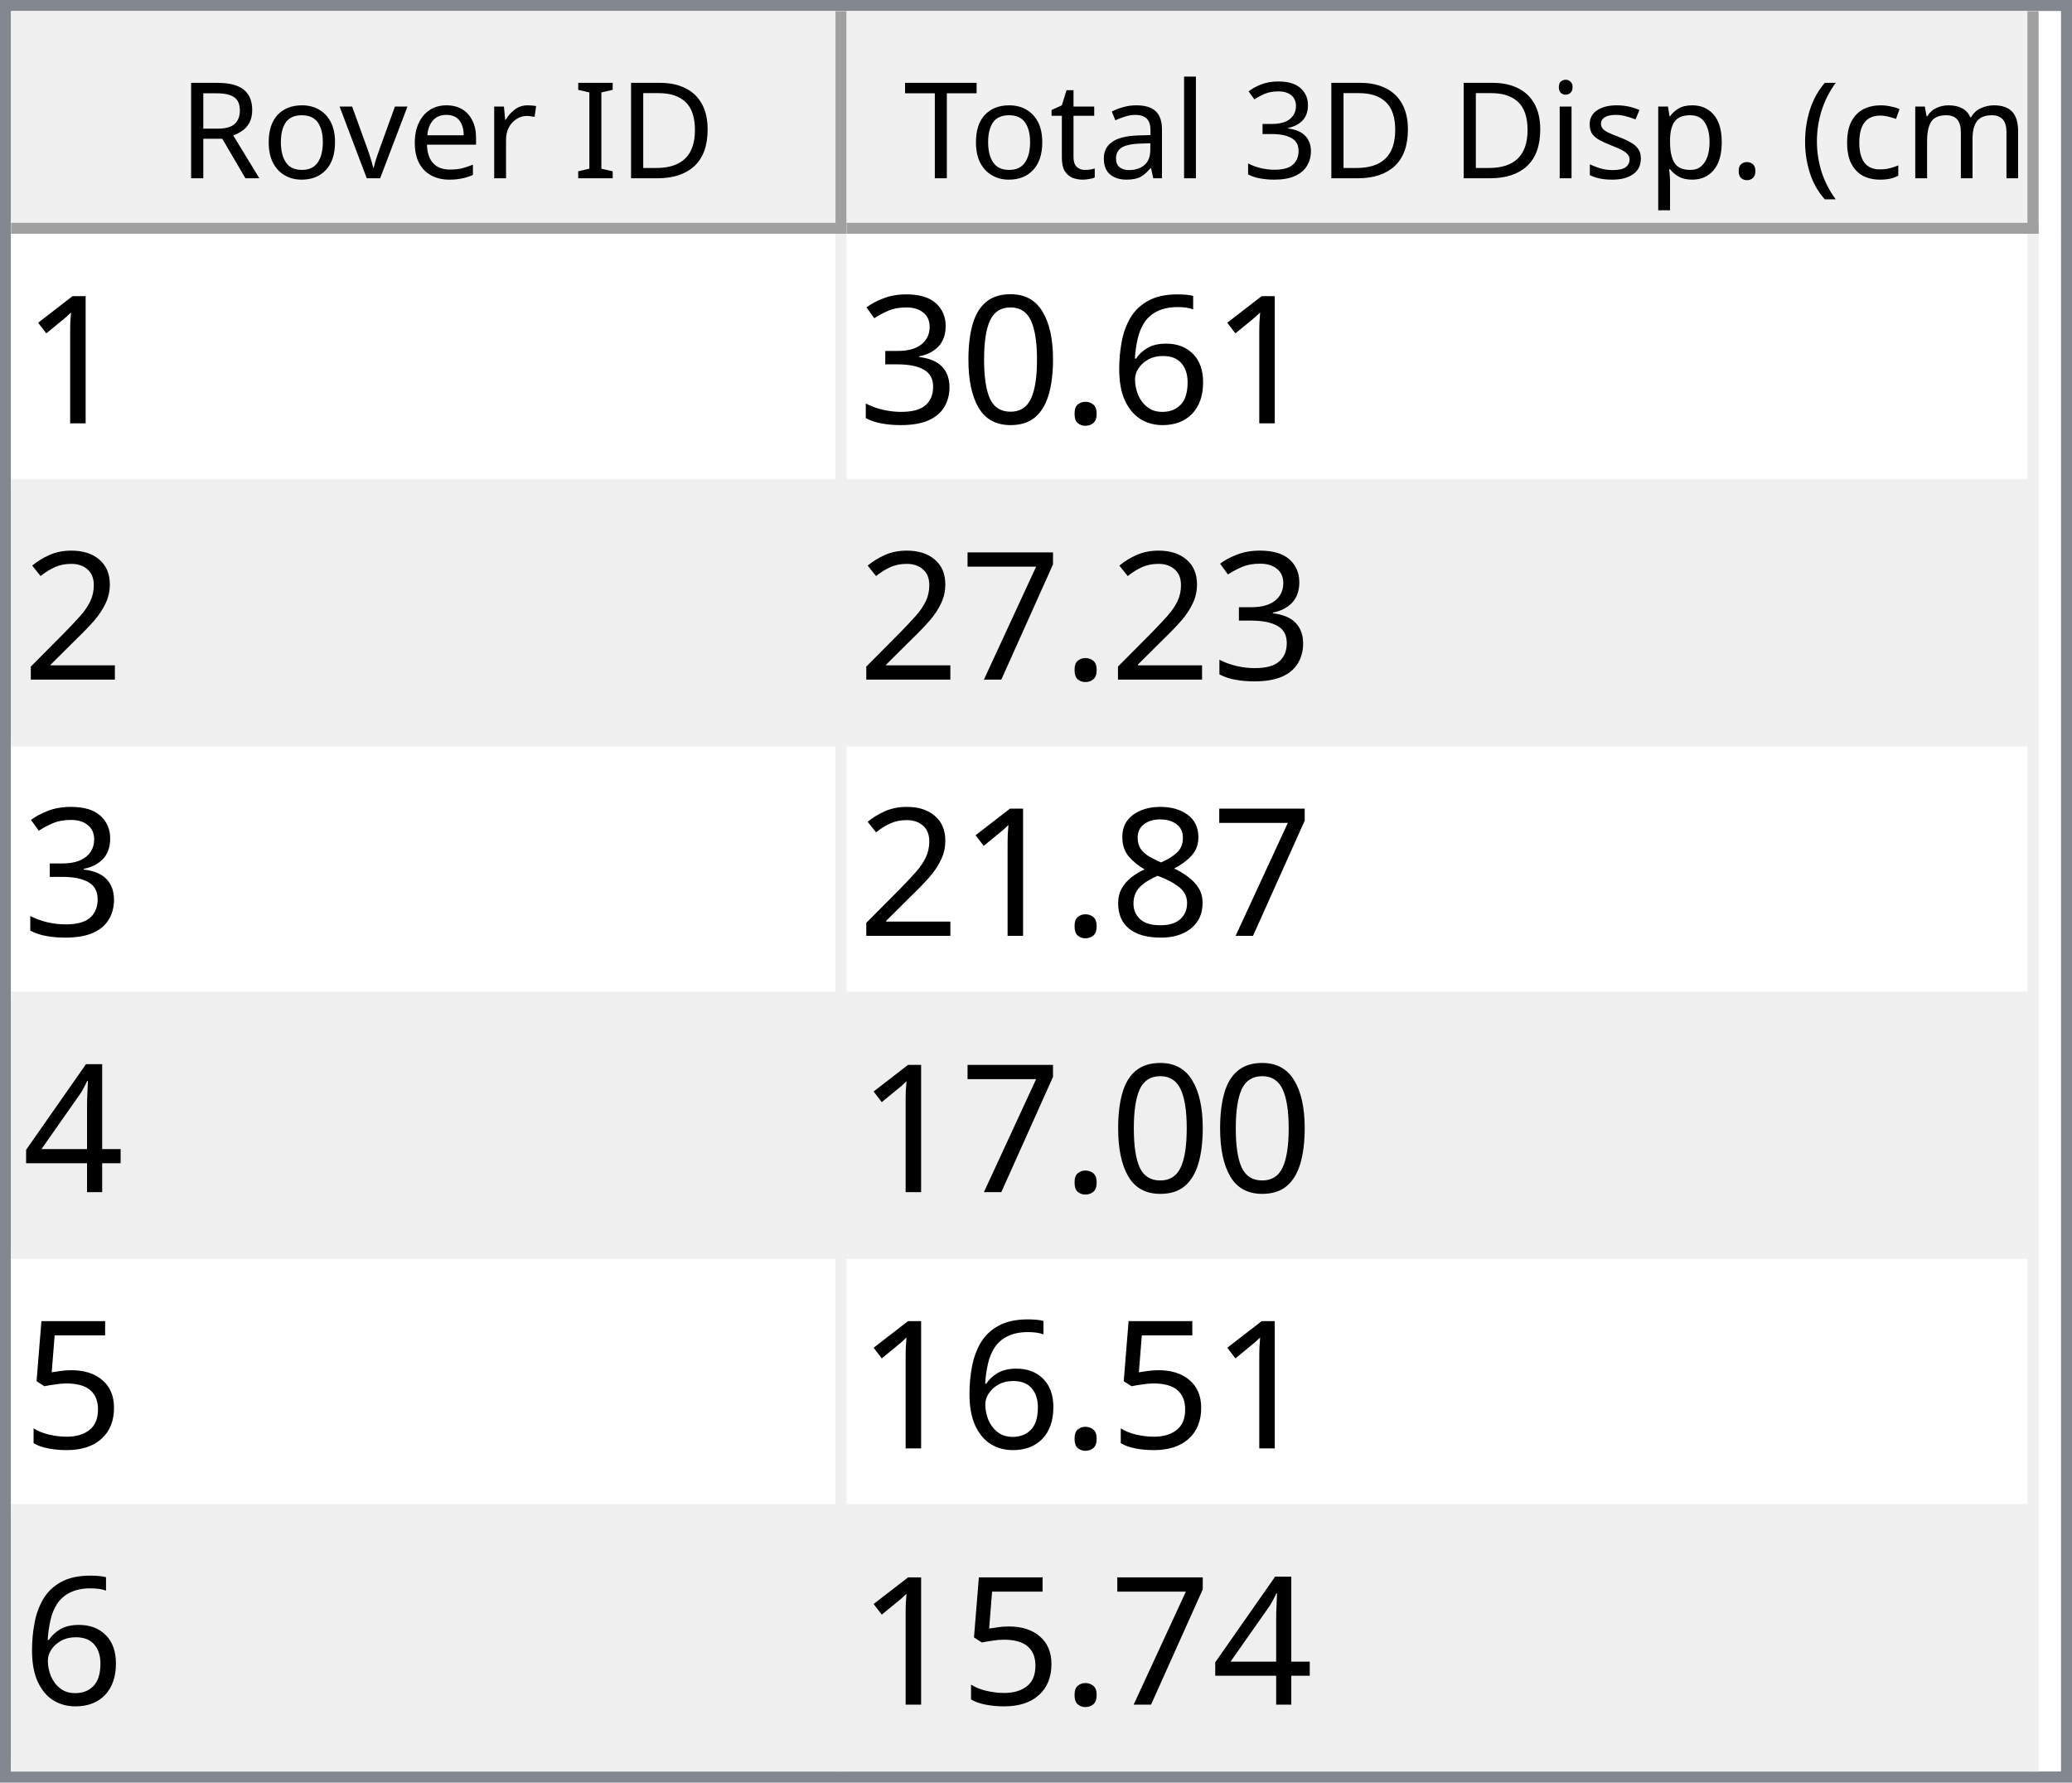
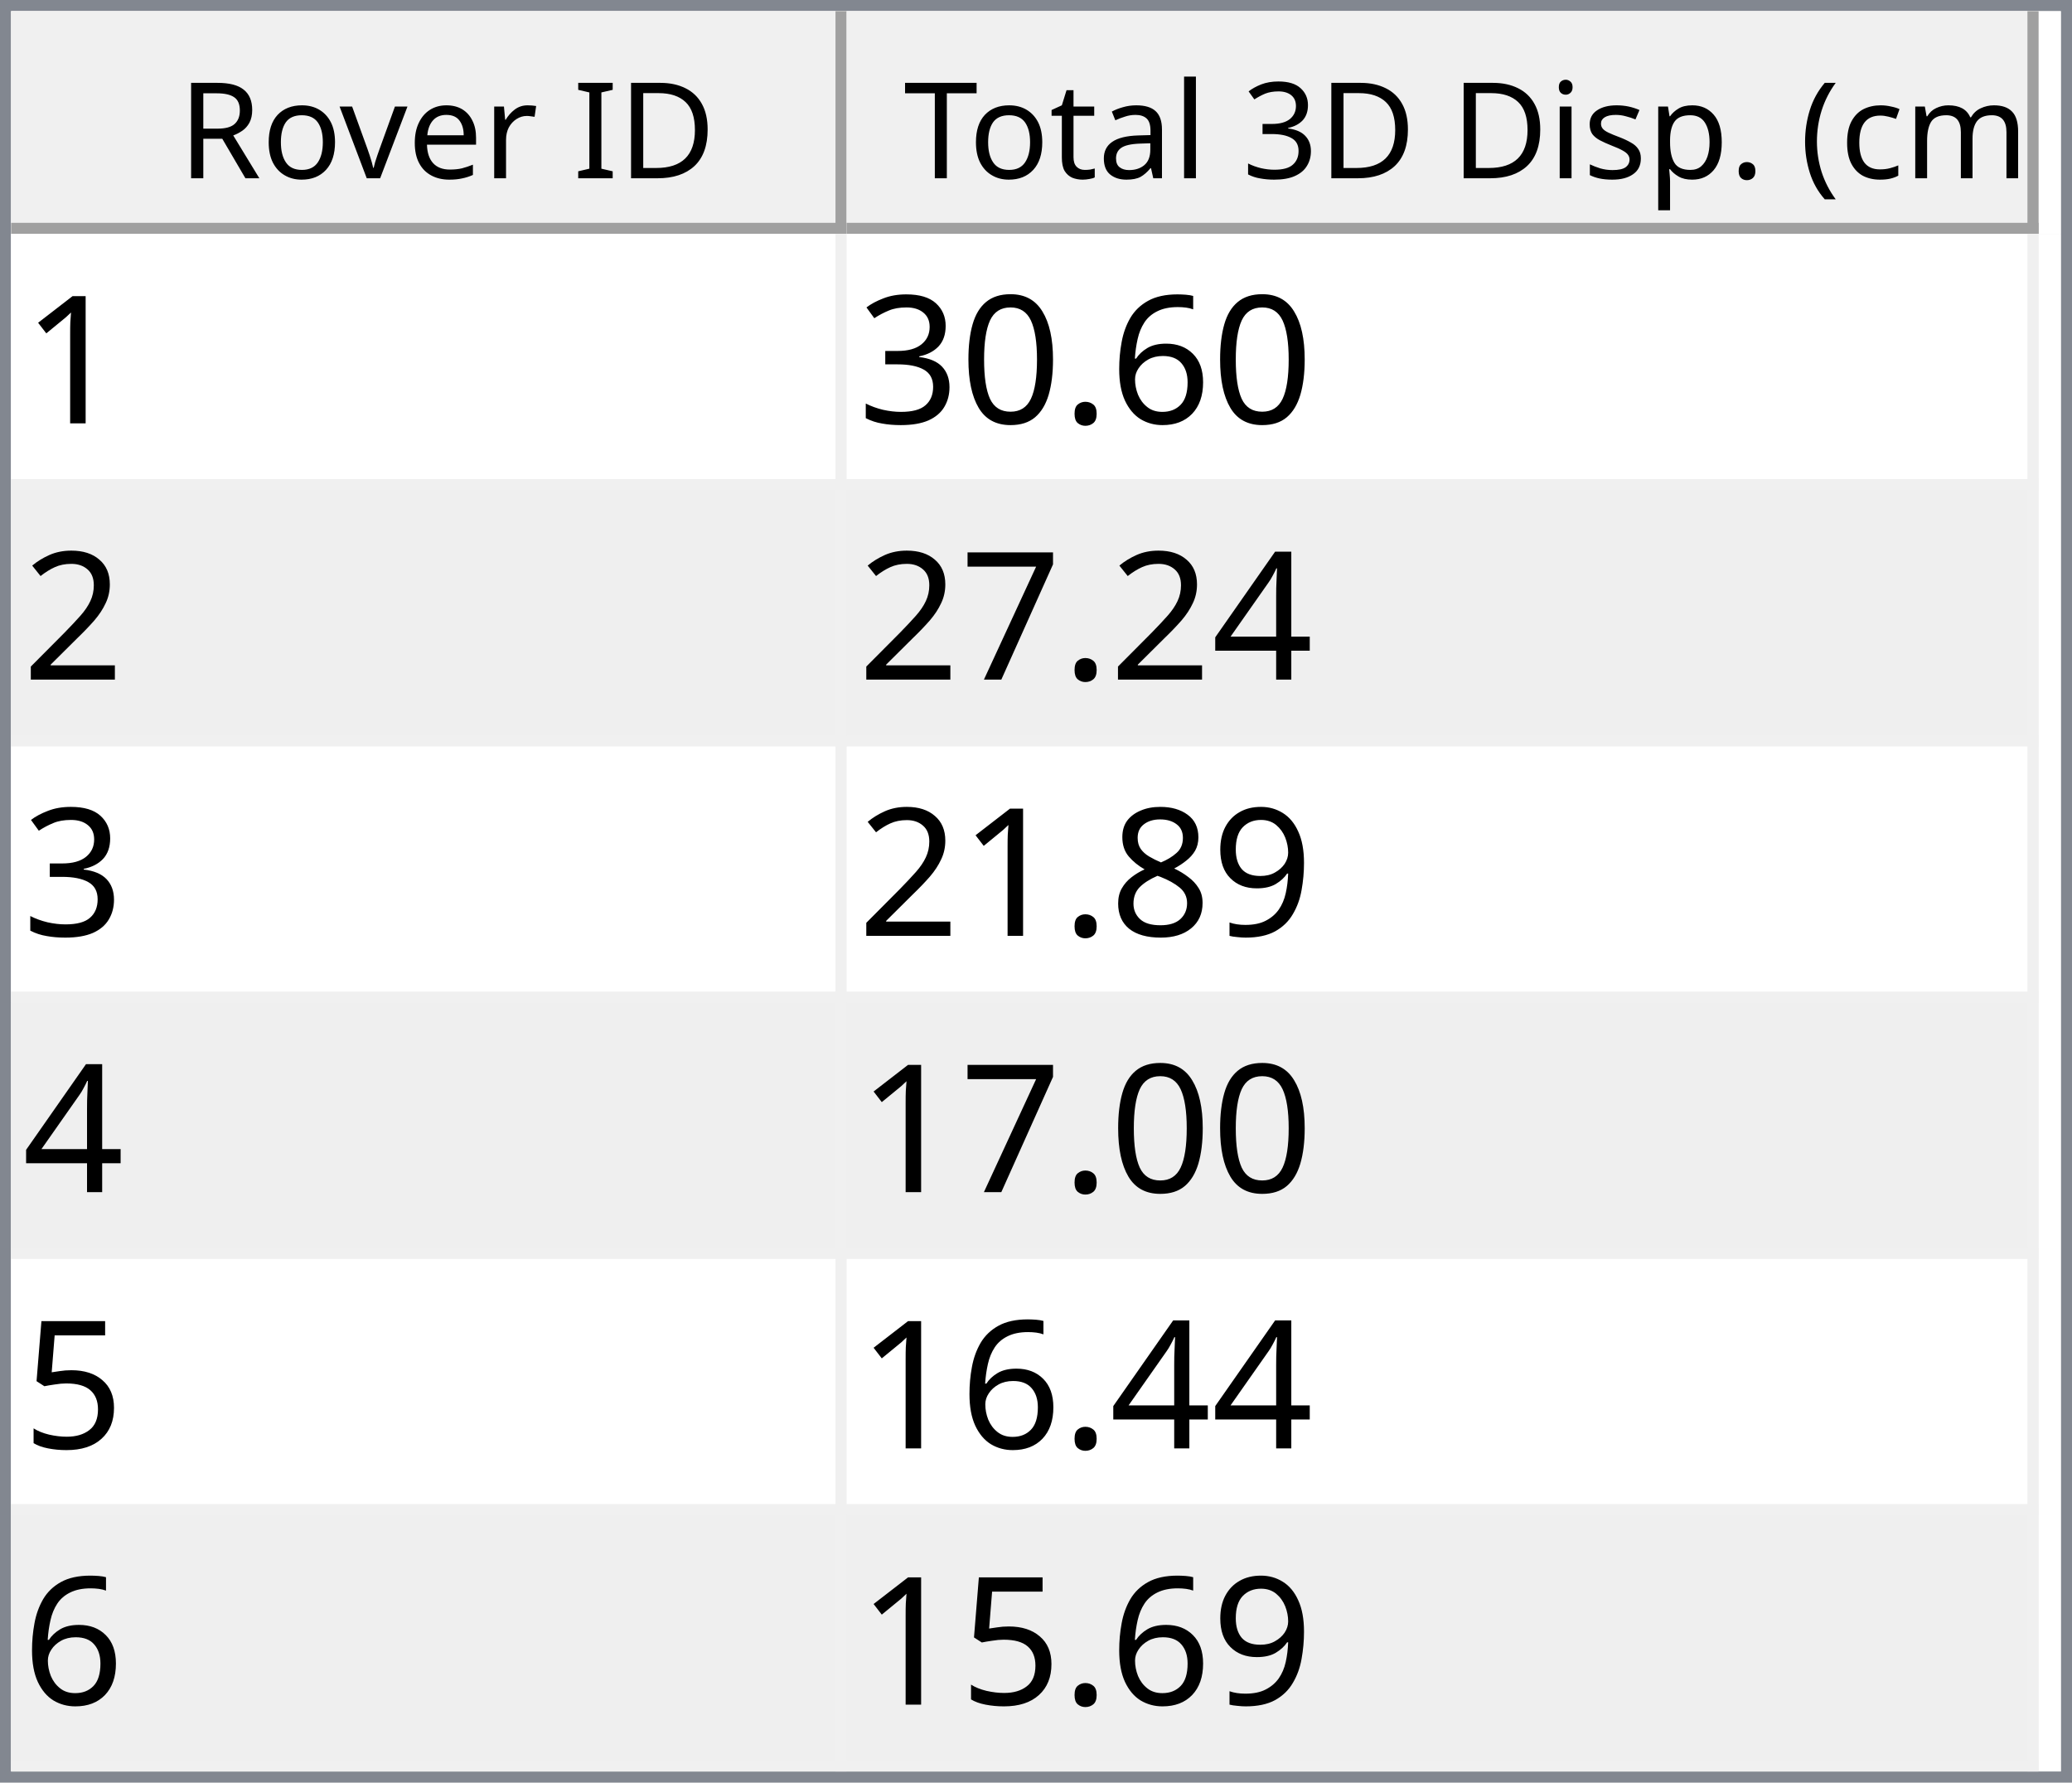
<svg xmlns="http://www.w3.org/2000/svg" style="fill-opacity:1; color-rendering:auto; color-interpolation:auto; text-rendering:auto; stroke:black; stroke-linecap:square; stroke-miterlimit:10; shape-rendering:auto; stroke-opacity:1; fill:black; stroke-dasharray:none; font-weight:normal; stroke-width:1; font-family:'Dialog'; font-style:normal; stroke-linejoin:miter; font-size:12px; stroke-dashoffset:0; image-rendering:auto;" width="186" height="160">
  <defs id="genericDefs" />
  <g>
    <defs id="defs1">
      <clipPath clipPathUnits="userSpaceOnUse" id="clipPath1">
        <path d="M0 0 L186 0 L186 160 L0 160 L0 0 Z" />
      </clipPath>
      <clipPath clipPathUnits="userSpaceOnUse" id="clipPath2">
        <path d="M0 0 L0 160 L186 160 L186 0 Z" />
      </clipPath>
      <clipPath clipPathUnits="userSpaceOnUse" id="clipPath3">
        <path d="M0 0 L0 20 L184 20 L184 0 Z" />
      </clipPath>
      <clipPath clipPathUnits="userSpaceOnUse" id="clipPath4">
        <path d="M0 0 L0 20 L75 20 L75 0 Z" />
      </clipPath>
      <clipPath clipPathUnits="userSpaceOnUse" id="clipPath5">
        <path d="M1 1 L1 19 L74 19 L74 1 Z" />
      </clipPath>
      <clipPath clipPathUnits="userSpaceOnUse" id="clipPath6">
        <path d="M0 0 L0 18 L73 18 L73 0 Z" />
      </clipPath>
      <clipPath clipPathUnits="userSpaceOnUse" id="clipPath7">
        <path d="M-0.5 -0.5 L-0.5 19.5 L74.5 19.5 L74.5 -0.5 Z" />
      </clipPath>
      <clipPath clipPathUnits="userSpaceOnUse" id="clipPath8">
        <path d="M0 0 L0 20 L107 20 L107 0 Z" />
      </clipPath>
      <clipPath clipPathUnits="userSpaceOnUse" id="clipPath9">
        <path d="M1 1 L1 19 L106 19 L106 1 Z" />
      </clipPath>
      <clipPath clipPathUnits="userSpaceOnUse" id="clipPath10">
        <path d="M0 0 L0 18 L105 18 L105 0 Z" />
      </clipPath>
      <clipPath clipPathUnits="userSpaceOnUse" id="clipPath11">
        <path d="M-0.5 -0.5 L-0.5 19.5 L106.5 19.5 L106.5 -0.5 Z" />
      </clipPath>
      <clipPath clipPathUnits="userSpaceOnUse" id="clipPath12">
        <path d="M0 0 L0 138 L184 138 L184 0 Z" />
      </clipPath>
      <clipPath clipPathUnits="userSpaceOnUse" id="clipPath13">
        <path d="M0 0 L0 138 L182 138 L182 0 Z" />
      </clipPath>
      <clipPath clipPathUnits="userSpaceOnUse" id="clipPath14">
        <path d="M-0.5 -0.5 L-0.5 137.5 L181.5 137.5 L181.5 -0.5 Z" />
      </clipPath>
      <clipPath clipPathUnits="userSpaceOnUse" id="clipPath15">
        <path d="M0 0 L0 22 L74 22 L74 0 Z" />
      </clipPath>
      <clipPath clipPathUnits="userSpaceOnUse" id="clipPath16">
        <path d="M0 0 L0 22 L106 22 L106 0 Z" />
      </clipPath>
      <font horiz-adv-x="64.551" id="font1">
        <font-face ascent="107.91" descent="25.098" units-per-em="100" style="font-style:normal; font-family:Segoe UI; font-weight:normal;" />
        <missing-glyph horiz-adv-x="64.551" d="M8.109 0 L8.109 68.266 L56.453 68.266 L56.453 0 L8.109 0 ZM15.328 7.234 L49.219 7.234 L49.219 61.031 L15.328 61.031 L15.328 7.234 Z" />
        <glyph unicode="D" horiz-adv-x="70.117" d="M9.188 0 L9.188 70.016 L28.516 70.016 Q65.531 70.016 65.531 35.891 Q65.531 19.672 55.25 9.836 Q44.969 0 27.734 0 L9.188 0 ZM17.391 62.594 L17.391 7.422 L27.828 7.422 Q41.609 7.422 49.273 14.797 Q56.938 22.172 56.938 35.688 Q56.938 62.594 28.328 62.594 L17.391 62.594 Z" />
        <glyph unicode="I" horiz-adv-x="26.611" d="M17.391 0 L9.188 0 L9.188 70.016 L17.391 70.016 L17.391 0 Z" />
        <glyph unicode=" " horiz-adv-x="27.393" d="" />
        <glyph unicode="r" horiz-adv-x="34.766" d="M34.188 41.891 Q32.078 43.5 28.125 43.5 Q23 43.5 19.555 38.672 Q16.109 33.844 16.109 25.484 L16.109 0 L8.109 0 L8.109 50 L16.109 50 L16.109 39.703 L16.312 39.703 Q18.016 44.969 21.531 47.922 Q25.047 50.875 29.391 50.875 Q32.516 50.875 34.188 50.203 L34.188 41.891 Z" />
        <glyph unicode="e" horiz-adv-x="52.295" d="M48.297 23 L12.984 23 Q13.188 14.656 17.484 10.109 Q21.781 5.562 29.297 5.562 Q37.75 5.562 44.828 11.141 L44.828 3.609 Q38.234 -1.172 27.391 -1.172 Q16.797 -1.172 10.742 5.641 Q4.688 12.453 4.688 24.812 Q4.688 36.469 11.305 43.82 Q17.922 51.172 27.734 51.172 Q37.547 51.172 42.922 44.828 Q48.297 38.484 48.297 27.203 L48.297 23 ZM40.094 29.781 Q40.047 36.719 36.75 40.578 Q33.453 44.438 27.594 44.438 Q21.922 44.438 17.969 40.383 Q14.016 36.328 13.094 29.781 L40.094 29.781 Z" />
        <glyph unicode="v" horiz-adv-x="47.9" d="M47.406 50 L27.484 0 L19.625 0 L0.688 50 L9.469 50 L22.172 13.672 Q23.578 9.672 23.922 6.688 L24.125 6.688 Q24.609 10.453 25.688 13.484 L38.969 50 L47.406 50 Z" />
        <glyph unicode="o" horiz-adv-x="58.594" d="M29 -1.172 Q17.922 -1.172 11.305 5.836 Q4.688 12.844 4.688 24.422 Q4.688 37.016 11.57 44.094 Q18.453 51.172 30.172 51.172 Q41.359 51.172 47.633 44.289 Q53.906 37.406 53.906 25.203 Q53.906 13.234 47.141 6.031 Q40.375 -1.172 29 -1.172 ZM29.594 44.438 Q21.875 44.438 17.383 39.188 Q12.891 33.938 12.891 24.703 Q12.891 15.828 17.43 10.695 Q21.969 5.562 29.594 5.562 Q37.359 5.562 41.531 10.594 Q45.703 15.625 45.703 24.906 Q45.703 34.281 41.531 39.359 Q37.359 44.438 29.594 44.438 Z" />
        <glyph unicode="R" horiz-adv-x="59.814" d="M59.375 0 L49.609 0 L37.891 19.625 Q36.281 22.359 34.766 24.289 Q33.25 26.219 31.664 27.438 Q30.078 28.656 28.25 29.219 Q26.422 29.781 24.125 29.781 L17.391 29.781 L17.391 0 L9.188 0 L9.188 70.016 L30.078 70.016 Q34.672 70.016 38.555 68.867 Q42.438 67.719 45.289 65.375 Q48.141 63.031 49.758 59.547 Q51.375 56.062 51.375 51.375 Q51.375 47.703 50.273 44.656 Q49.172 41.609 47.148 39.211 Q45.125 36.812 42.266 35.133 Q39.406 33.453 35.844 32.516 L35.844 32.328 Q37.594 31.547 38.891 30.547 Q40.188 29.547 41.359 28.18 Q42.531 26.812 43.68 25.078 Q44.828 23.344 46.234 21.047 L59.375 0 ZM17.391 62.594 L17.391 37.203 L28.516 37.203 Q31.594 37.203 34.203 38.133 Q36.812 39.062 38.719 40.797 Q40.625 42.531 41.703 45.047 Q42.781 47.562 42.781 50.688 Q42.781 56.297 39.141 59.445 Q35.5 62.594 28.609 62.594 L17.391 62.594 Z" />
        <glyph unicode=")" horiz-adv-x="30.176" d="M8.297 -15.922 L1.172 -15.922 Q16.406 2.344 16.406 26.812 Q16.406 51.469 1.078 70.016 L8.297 70.016 Q23.531 52.156 23.531 26.703 Q23.531 1.375 8.297 -15.922 Z" />
        <glyph unicode="m" horiz-adv-x="86.133" d="M79.109 0 L71.094 0 L71.094 28.719 Q71.094 37.016 68.531 40.727 Q65.969 44.438 59.906 44.438 Q54.781 44.438 51.195 39.75 Q47.609 35.062 47.609 28.516 L47.609 0 L39.594 0 L39.594 29.688 Q39.594 44.438 28.219 44.438 Q22.953 44.438 19.531 40.016 Q16.109 35.594 16.109 28.516 L16.109 0 L8.109 0 L8.109 50 L16.109 50 L16.109 42.094 L16.312 42.094 Q21.625 51.172 31.844 51.172 Q36.969 51.172 40.773 48.312 Q44.578 45.453 46 40.828 Q51.562 51.172 62.594 51.172 Q79.109 51.172 79.109 30.812 L79.109 0 Z" />
        <glyph unicode="c" horiz-adv-x="46.191" d="M42.188 2.297 Q36.422 -1.172 28.516 -1.172 Q17.828 -1.172 11.258 5.789 Q4.688 12.75 4.688 23.828 Q4.688 36.188 11.766 43.68 Q18.844 51.172 30.672 51.172 Q37.25 51.172 42.281 48.734 L42.281 40.531 Q36.719 44.438 30.375 44.438 Q22.703 44.438 17.797 38.945 Q12.891 33.453 12.891 24.516 Q12.891 15.719 17.508 10.641 Q22.125 5.562 29.891 5.562 Q36.422 5.562 42.188 9.906 L42.188 2.297 Z" />
        <glyph unicode="(" horiz-adv-x="30.176" d="M29.109 -15.922 L21.969 -15.922 Q6.844 1.375 6.844 26.703 Q6.844 52.156 21.969 70.016 L29.203 70.016 Q13.875 51.469 13.875 26.812 Q13.875 2.344 29.109 -15.922 Z" />
        <glyph unicode="." horiz-adv-x="21.68" d="M10.891 -1.078 Q8.641 -1.078 7.055 0.539 Q5.469 2.156 5.469 4.391 Q5.469 6.641 7.055 8.273 Q8.641 9.906 10.891 9.906 Q13.188 9.906 14.797 8.273 Q16.406 6.641 16.406 4.391 Q16.406 2.156 14.797 0.539 Q13.188 -1.078 10.891 -1.078 Z" />
        <glyph unicode="p" horiz-adv-x="58.789" d="M16.312 7.234 L16.109 7.234 L16.109 -23 L8.109 -23 L8.109 50 L16.109 50 L16.109 41.219 L16.312 41.219 Q22.219 51.172 33.594 51.172 Q43.266 51.172 48.688 44.461 Q54.109 37.75 54.109 26.469 Q54.109 13.922 48 6.375 Q41.891 -1.172 31.297 -1.172 Q21.578 -1.172 16.312 7.234 ZM16.109 27.391 L16.109 20.406 Q16.109 14.203 20.141 9.883 Q24.172 5.562 30.375 5.562 Q37.641 5.562 41.773 11.133 Q45.906 16.703 45.906 26.609 Q45.906 34.969 42.047 39.703 Q38.188 44.438 31.594 44.438 Q24.609 44.438 20.359 39.578 Q16.109 34.719 16.109 27.391 Z" />
        <glyph unicode="s" horiz-adv-x="42.432" d="M5.078 1.812 L5.078 10.406 Q11.625 5.562 19.484 5.562 Q30.031 5.562 30.031 12.594 Q30.031 14.594 29.125 15.992 Q28.219 17.391 26.68 18.461 Q25.141 19.531 23.07 20.383 Q21 21.234 18.609 22.172 Q15.281 23.484 12.766 24.828 Q10.25 26.172 8.57 27.859 Q6.891 29.547 6.031 31.695 Q5.172 33.844 5.172 36.719 Q5.172 40.234 6.789 42.945 Q8.406 45.656 11.086 47.484 Q13.766 49.312 17.211 50.242 Q20.656 51.172 24.312 51.172 Q30.812 51.172 35.938 48.922 L35.938 40.828 Q30.422 44.438 23.25 44.438 Q21 44.438 19.195 43.922 Q17.391 43.406 16.094 42.477 Q14.797 41.547 14.086 40.258 Q13.375 38.969 13.375 37.406 Q13.375 35.453 14.086 34.133 Q14.797 32.812 16.164 31.789 Q17.531 30.766 19.484 29.938 Q21.438 29.109 23.922 28.125 Q27.25 26.859 29.883 25.516 Q32.516 24.172 34.375 22.484 Q36.234 20.797 37.234 18.602 Q38.234 16.406 38.234 13.375 Q38.234 9.672 36.602 6.938 Q34.969 4.203 32.234 2.398 Q29.5 0.594 25.93 -0.289 Q22.359 -1.172 18.453 -1.172 Q10.75 -1.172 5.078 1.812 Z" />
        <glyph unicode="i" horiz-adv-x="24.219" d="M12.203 62.703 Q10.062 62.703 8.547 64.164 Q7.031 65.625 7.031 67.875 Q7.031 70.125 8.547 71.609 Q10.062 73.094 12.203 73.094 Q14.406 73.094 15.945 71.609 Q17.484 70.125 17.484 67.875 Q17.484 65.719 15.945 64.211 Q14.406 62.703 12.203 62.703 ZM16.109 0 L8.109 0 L8.109 50 L16.109 50 L16.109 0 Z" />
        <glyph unicode="3" horiz-adv-x="53.906" d="M46.531 19.828 Q46.531 15.094 44.75 11.211 Q42.969 7.328 39.719 4.57 Q36.469 1.812 31.93 0.297 Q27.391 -1.219 21.922 -1.219 Q11.922 -1.219 6 2.594 L6 11.188 Q13.094 5.609 22.219 5.609 Q25.875 5.609 28.828 6.539 Q31.781 7.469 33.906 9.227 Q36.031 10.984 37.18 13.477 Q38.328 15.969 38.328 19.094 Q38.328 32.812 18.797 32.812 L12.984 32.812 L12.984 39.594 L18.5 39.594 Q35.797 39.594 35.797 52.484 Q35.797 64.406 22.609 64.406 Q15.188 64.406 8.688 59.422 L8.688 67.188 Q15.375 71.188 24.609 71.188 Q29 71.188 32.57 69.969 Q36.141 68.75 38.68 66.555 Q41.219 64.359 42.609 61.281 Q44 58.203 44 54.5 Q44 40.672 30.031 36.719 L30.031 36.531 Q33.594 36.141 36.625 34.797 Q39.656 33.453 41.852 31.305 Q44.047 29.156 45.289 26.25 Q46.531 23.344 46.531 19.828 Z" />
        <glyph unicode="l" horiz-adv-x="24.219" d="M16.109 0 L8.109 0 L8.109 74.031 L16.109 74.031 L16.109 0 Z" />
        <glyph unicode="a" horiz-adv-x="50.879" d="M43.891 0 L35.891 0 L35.891 7.812 L35.688 7.812 Q30.469 -1.172 20.312 -1.172 Q12.844 -1.172 8.617 2.781 Q4.391 6.734 4.391 13.281 Q4.391 27.297 20.906 29.594 L35.891 31.688 Q35.891 44.438 25.594 44.438 Q16.547 44.438 9.281 38.281 L9.281 46.484 Q16.656 51.172 26.266 51.172 Q43.891 51.172 43.891 32.516 L43.891 0 ZM35.891 25.297 L23.828 23.641 Q18.266 22.859 15.43 20.875 Q12.594 18.891 12.594 13.875 Q12.594 10.203 15.211 7.883 Q17.828 5.562 22.172 5.562 Q28.125 5.562 32.008 9.742 Q35.891 13.922 35.891 20.312 L35.891 25.297 Z" />
        <glyph unicode="t" horiz-adv-x="33.887" d="M31.297 0.484 Q28.469 -1.078 23.828 -1.078 Q10.688 -1.078 10.688 13.578 L10.688 43.172 L2.094 43.172 L2.094 50 L10.688 50 L10.688 62.203 L18.703 64.797 L18.703 50 L31.297 50 L31.297 43.172 L18.703 43.172 L18.703 14.984 Q18.703 9.969 20.414 7.82 Q22.125 5.672 26.078 5.672 Q29.109 5.672 31.297 7.328 L31.297 0.484 Z" />
        <glyph unicode="T" horiz-adv-x="52.393" d="M50.594 62.594 L30.375 62.594 L30.375 0 L22.172 0 L22.172 62.594 L2 62.594 L2 70.016 L50.594 70.016 L50.594 62.594 Z" />
      </font>
      <font horiz-adv-x="75.0" id="font2">
        <font-face ascent="100.537" descent="21.973" units-per-em="100" style="font-style:normal; font-family:sans-serif; font-weight:normal;" />
        <missing-glyph horiz-adv-x="75.0" d="M12.5 0 L12.5 62.5 L62.5 62.5 L62.5 0 L12.5 0 ZM14.062 1.562 L60.938 1.562 L60.938 60.938 L14.062 60.938 L14.062 1.562 Z" />
        <glyph unicode="1" horiz-adv-x="55.615" d="M37.25 0 L28.469 0 L28.469 56 Q25.297 52.984 20.141 49.953 Q14.984 46.922 10.891 45.406 L10.891 53.906 Q18.266 57.375 23.781 62.305 Q29.297 67.234 31.594 71.875 L37.25 71.875 L37.25 0 Z" />
        <glyph unicode="6" horiz-adv-x="55.615" d="M49.75 54.047 L41.016 53.375 Q39.844 58.547 37.703 60.891 Q34.125 64.656 28.906 64.656 Q24.703 64.656 21.531 62.312 Q17.391 59.281 14.992 53.469 Q12.594 47.656 12.5 36.922 Q15.672 41.75 20.266 44.094 Q24.859 46.438 29.891 46.438 Q38.672 46.438 44.852 39.969 Q51.031 33.5 51.031 23.25 Q51.031 16.5 48.125 10.719 Q45.219 4.938 40.141 1.859 Q35.062 -1.219 28.609 -1.219 Q17.625 -1.219 10.695 6.859 Q3.766 14.938 3.766 33.5 Q3.766 54.25 11.422 63.672 Q18.109 71.875 29.438 71.875 Q37.891 71.875 43.289 67.141 Q48.688 62.406 49.75 54.047 ZM13.875 23.188 Q13.875 18.656 15.797 14.508 Q17.719 10.359 21.188 8.18 Q24.656 6 28.469 6 Q34.031 6 38.039 10.492 Q42.047 14.984 42.047 22.703 Q42.047 30.125 38.086 34.398 Q34.125 38.672 28.125 38.672 Q22.172 38.672 18.023 34.398 Q13.875 30.125 13.875 23.188 Z" />
        <glyph unicode="." horiz-adv-x="27.783" d="M9.078 0 L9.078 10.016 L19.094 10.016 L19.094 0 L9.078 0 Z" />
        <glyph unicode="0" horiz-adv-x="55.615" d="M4.156 35.297 Q4.156 48 6.766 55.742 Q9.375 63.484 14.523 67.68 Q19.672 71.875 27.484 71.875 Q33.25 71.875 37.594 69.555 Q41.938 67.234 44.773 62.867 Q47.609 58.5 49.219 52.227 Q50.828 45.953 50.828 35.297 Q50.828 22.703 48.242 14.969 Q45.656 7.234 40.508 3.008 Q35.359 -1.219 27.484 -1.219 Q17.141 -1.219 11.234 6.203 Q4.156 15.141 4.156 35.297 ZM13.188 35.297 Q13.188 17.672 17.312 11.836 Q21.438 6 27.484 6 Q33.547 6 37.672 11.859 Q41.797 17.719 41.797 35.297 Q41.797 52.984 37.672 58.789 Q33.547 64.594 27.391 64.594 Q21.344 64.594 17.719 59.469 Q13.188 52.938 13.188 35.297 Z" />
        <glyph unicode="3" horiz-adv-x="55.615" d="M4.203 18.891 L12.984 20.062 Q14.5 12.594 18.141 9.297 Q21.781 6 27 6 Q33.203 6 37.477 10.297 Q41.75 14.594 41.75 20.953 Q41.75 27 37.797 30.93 Q33.844 34.859 27.734 34.859 Q25.25 34.859 21.531 33.891 L22.516 41.609 Q23.391 41.5 23.922 41.5 Q29.547 41.5 34.039 44.43 Q38.531 47.359 38.531 53.469 Q38.531 58.297 35.258 61.477 Q31.984 64.656 26.812 64.656 Q21.688 64.656 18.266 61.43 Q14.844 58.203 13.875 51.766 L5.078 53.328 Q6.688 62.156 12.398 67.016 Q18.109 71.875 26.609 71.875 Q32.469 71.875 37.398 69.359 Q42.328 66.844 44.945 62.5 Q47.562 58.156 47.562 53.266 Q47.562 48.641 45.07 44.828 Q42.578 41.016 37.703 38.766 Q44.047 37.312 47.562 32.695 Q51.078 28.078 51.078 21.141 Q51.078 11.766 44.242 5.25 Q37.406 -1.266 26.953 -1.266 Q17.531 -1.266 11.305 4.352 Q5.078 9.969 4.203 18.891 Z" />
        <glyph unicode="2" horiz-adv-x="55.615" d="M50.344 8.453 L50.344 0 L3.031 0 Q2.938 3.172 4.047 6.109 Q5.859 10.938 9.836 15.625 Q13.812 20.312 21.344 26.469 Q33.016 36.031 37.117 41.625 Q41.219 47.219 41.219 52.203 Q41.219 57.422 37.477 61.008 Q33.734 64.594 27.734 64.594 Q21.391 64.594 17.578 60.789 Q13.766 56.984 13.719 50.25 L4.688 51.172 Q5.609 61.281 11.664 66.578 Q17.719 71.875 27.938 71.875 Q38.234 71.875 44.242 66.164 Q50.25 60.453 50.25 52 Q50.25 47.703 48.492 43.555 Q46.734 39.406 42.656 34.812 Q38.578 30.219 29.109 22.219 Q21.188 15.578 18.945 13.211 Q16.703 10.844 15.234 8.453 L50.344 8.453 Z" />
+         <glyph unicode="4" horiz-adv-x="55.615" d="M32.328 0 L32.328 17.141 L1.266 17.141 L1.266 25.203 L33.938 71.578 L41.109 71.578 L41.109 25.203 L50.781 25.203 L50.781 17.141 L41.109 17.141 L41.109 0 L32.328 0 ZM32.328 25.203 L32.328 57.469 L9.906 25.203 L32.328 25.203 Z" />
        <glyph unicode="7" horiz-adv-x="55.615" d="M4.734 62.203 L4.734 70.656 L51.078 70.656 L51.078 63.812 Q44.234 56.547 37.523 44.484 Q30.812 32.422 27.156 19.672 Q24.516 10.688 23.781 0 L14.75 0 Q14.891 8.453 18.062 20.414 Q21.234 32.375 27.172 43.484 Q33.109 54.594 39.797 62.203 L4.734 62.203 Z" />
+         <glyph unicode="9" horiz-adv-x="55.615" d="M5.469 16.547 L13.922 17.328 Q14.984 11.375 18.016 8.688 Q21.047 6 25.781 6 Q29.828 6 32.883 7.859 Q35.938 9.719 37.891 12.82 Q39.844 15.922 41.164 21.195 Q42.484 26.469 42.484 31.938 Q42.484 32.516 42.438 33.688 Q39.797 29.5 35.234 26.883 Q30.672 24.266 25.344 24.266 Q16.453 24.266 10.305 30.711 Q4.156 37.156 4.156 47.703 Q4.156 58.594 10.578 65.234 Q17 71.875 26.656 71.875 Q33.641 71.875 39.43 68.117 Q45.219 64.359 48.219 57.398 Q51.219 50.438 51.219 37.25 Q51.219 23.531 48.242 15.406 Q45.266 7.281 39.383 3.031 Q33.5 -1.219 25.594 -1.219 Q17.188 -1.219 11.867 3.445 Q6.547 8.109 5.469 16.547 ZM41.453 48.141 Q41.453 55.719 37.43 60.156 Q33.406 64.594 27.734 64.594 Q21.875 64.594 17.531 59.812 Q13.188 55.031 13.188 47.406 Q13.188 40.578 17.312 36.305 Q21.438 32.031 27.484 32.031 Q33.594 32.031 37.523 36.305 Q41.453 40.578 41.453 48.141 Z" />
        <glyph unicode="8" horiz-adv-x="55.615" d="M17.672 38.812 Q12.203 40.828 9.57 44.539 Q6.938 48.25 6.938 53.422 Q6.938 61.234 12.555 66.555 Q18.172 71.875 27.484 71.875 Q36.859 71.875 42.578 66.43 Q48.297 60.984 48.297 53.172 Q48.297 48.188 45.68 44.508 Q43.062 40.828 37.75 38.812 Q44.344 36.672 47.781 31.883 Q51.219 27.094 51.219 20.453 Q51.219 11.281 44.727 5.031 Q38.234 -1.219 27.641 -1.219 Q17.047 -1.219 10.547 5.055 Q4.047 11.328 4.047 20.703 Q4.047 27.688 7.594 32.398 Q11.141 37.109 17.672 38.812 ZM15.922 53.719 Q15.922 48.641 19.195 45.414 Q22.469 42.188 27.688 42.188 Q32.766 42.188 36.016 45.383 Q39.266 48.578 39.266 53.219 Q39.266 58.062 35.914 61.359 Q32.562 64.656 27.594 64.656 Q22.562 64.656 19.242 61.43 Q15.922 58.203 15.922 53.719 ZM13.094 20.656 Q13.094 16.891 14.875 13.375 Q16.656 9.859 20.172 7.93 Q23.688 6 27.734 6 Q34.031 6 38.133 10.055 Q42.234 14.109 42.234 20.359 Q42.234 26.703 38.016 30.859 Q33.797 35.016 27.438 35.016 Q21.234 35.016 17.164 30.914 Q13.094 26.812 13.094 20.656 Z" />
-         <glyph unicode="4" horiz-adv-x="55.615" d="M32.328 0 L32.328 17.141 L1.266 17.141 L1.266 25.203 L33.938 71.578 L41.109 71.578 L41.109 25.203 L50.781 25.203 L50.781 17.141 L41.109 17.141 L41.109 0 L32.328 0 ZM32.328 25.203 L32.328 57.469 L9.906 25.203 L32.328 25.203 Z" />
        <glyph unicode="5" horiz-adv-x="55.615" d="M4.156 18.75 L13.375 19.531 Q14.406 12.797 18.141 9.398 Q21.875 6 27.156 6 Q33.5 6 37.891 10.789 Q42.281 15.578 42.281 23.484 Q42.281 31 38.062 35.352 Q33.844 39.703 27 39.703 Q22.75 39.703 19.336 37.773 Q15.922 35.844 13.969 32.766 L5.719 33.844 L12.641 70.609 L48.25 70.609 L48.25 62.203 L19.672 62.203 L15.828 42.969 Q22.266 47.469 29.344 47.469 Q38.719 47.469 45.164 40.969 Q51.609 34.469 51.609 24.266 Q51.609 14.547 45.953 7.469 Q39.062 -1.219 27.156 -1.219 Q17.391 -1.219 11.211 4.25 Q5.031 9.719 4.156 18.75 Z" />
      </font>
    </defs>
    <g style="fill:white; stroke:white;">
      <rect x="0" y="0" width="186" style="clip-path:url(#clipPath1); stroke:none;" height="160" />
    </g>
    <g style="fill:white; text-rendering:optimizeSpeed; color-rendering:optimizeSpeed; image-rendering:optimizeSpeed; shape-rendering:crispEdges; stroke:white; color-interpolation:sRGB;">
      <rect x="0" width="186" height="160" y="0" style="stroke:none;" />
      <path style="stroke:none;" d="M0 160 L186 160 L186 0 L0 0 Z" />
    </g>
    <g style="fill:rgb(240,240,240); font-family:'Segoe UI'; stroke:rgb(240,240,240);">
      <rect x="0" y="0" width="186" style="clip-path:url(#clipPath2); stroke:none;" height="160" />
    </g>
    <g style="fill:rgb(130,135,144); font-family:'Segoe UI'; stroke:rgb(130,135,144);">
      <path d="M0 0 L186 0 L186 160 L0 160 L0 0 ZM1 1 L185 1 L185 159 L1 159 L1 1 Z" style="fill-rule:evenodd; clip-path:url(#clipPath2); stroke:none;" />
    </g>
    <g style="fill:white; font-family:'Segoe UI'; stroke:white;" transform="translate(1,1)">
      <rect x="0" y="0" width="184" style="clip-path:url(#clipPath3); stroke:none;" height="20" />
    </g>
    <g style="fill:rgb(240,240,240); font-family:'Segoe UI'; stroke:rgb(240,240,240);" transform="translate(1,1)">
      <rect x="0" y="0" width="75" style="clip-path:url(#clipPath4); stroke:none;" height="20" />
    </g>
    <g style="font-family:'Segoe UI';" transform="translate(2,2)">
      <text x="14" xml:space="preserve" y="14" style="clip-path:url(#clipPath6); stroke:none;">Rover ID</text>
    </g>
    <g style="fill:rgb(160,160,160); font-family:'Segoe UI'; stroke:rgb(160,160,160); stroke-linejoin:bevel;" transform="translate(1.5,1.5)">
      <line x1="74" x2="74" y1="0" style="fill:none; clip-path:url(#clipPath7);" y2="19" />
    </g>
    <g style="fill:rgb(160,160,160); font-family:'Segoe UI'; stroke:rgb(160,160,160); stroke-linejoin:bevel;" transform="matrix(1,0,0,1,1,1) translate(0.5,0.5)">
      <line x1="0" x2="74" y1="19" style="fill:none; clip-path:url(#clipPath7);" y2="19" />
    </g>
    <g style="fill:rgb(240,240,240); font-family:'Segoe UI'; stroke:rgb(240,240,240);" transform="translate(76,1)">
      <rect x="0" y="0" width="107" style="clip-path:url(#clipPath8); stroke:none;" height="20" />
    </g>
    <g style="font-family:'Segoe UI';" transform="translate(77,2)">
      <text x="1" xml:space="preserve" y="14" style="clip-path:url(#clipPath10); stroke:none;"> Total 3D Disp. (cm)</text>
    </g>
    <g style="fill:rgb(160,160,160); font-family:'Segoe UI'; stroke:rgb(160,160,160); stroke-linejoin:bevel;" transform="translate(76.5,1.5)">
      <line x1="106" x2="106" y1="0" style="fill:none; clip-path:url(#clipPath11);" y2="19" />
    </g>
    <g style="fill:rgb(160,160,160); font-family:'Segoe UI'; stroke:rgb(160,160,160); stroke-linejoin:bevel;" transform="matrix(1,0,0,1,76,1) translate(0.5,0.5)">
      <line x1="0" x2="106" y1="19" style="fill:none; clip-path:url(#clipPath11);" y2="19" />
    </g>
    <g style="fill:white; font-family:'Segoe UI'; stroke:white;" transform="translate(1,21)">
      <rect x="0" y="0" width="184" style="clip-path:url(#clipPath12); stroke:none;" height="138" />
    </g>
    <g style="fill:rgb(240,240,240); font-size:16px; font-family:sans-serif; stroke:rgb(240,240,240);" transform="translate(1,21)">
      <rect x="0" y="0" width="182" style="clip-path:url(#clipPath13); stroke:none;" height="138" />
      <line transform="translate(0.5,0.5)" x1="0" x2="181" y1="22" style="clip-path:url(#clipPath14); fill:none; stroke-linejoin:bevel;" y2="22" />
    </g>
    <g transform="matrix(1,0,0,1,1,21) translate(0.5,0.5)" style="fill:rgb(240,240,240); font-size:16px; font-family:sans-serif; stroke:rgb(240,240,240); stroke-linejoin:bevel;">
      <line x1="0" x2="181" y1="45" style="fill:none; clip-path:url(#clipPath14);" y2="45" />
    </g>
    <g transform="matrix(1,0,0,1,1,21) translate(0.5,0.5)" style="fill:rgb(240,240,240); font-size:16px; font-family:sans-serif; stroke:rgb(240,240,240); stroke-linejoin:bevel;">
      <line x1="0" x2="181" y1="68" style="fill:none; clip-path:url(#clipPath14);" y2="68" />
    </g>
    <g transform="matrix(1,0,0,1,1,21) translate(0.5,0.5)" style="fill:rgb(240,240,240); font-size:16px; font-family:sans-serif; stroke:rgb(240,240,240); stroke-linejoin:bevel;">
      <line x1="0" x2="181" y1="91" style="fill:none; clip-path:url(#clipPath14);" y2="91" />
    </g>
    <g transform="matrix(1,0,0,1,1,21) translate(0.5,0.5)" style="fill:rgb(240,240,240); font-size:16px; font-family:sans-serif; stroke:rgb(240,240,240); stroke-linejoin:bevel;">
      <line x1="0" x2="181" y1="114" style="fill:none; clip-path:url(#clipPath14);" y2="114" />
    </g>
    <g transform="matrix(1,0,0,1,1,21) translate(0.5,0.5)" style="fill:rgb(240,240,240); font-size:16px; font-family:sans-serif; stroke:rgb(240,240,240); stroke-linejoin:bevel;">
      <line x1="0" x2="181" y1="137" style="fill:none; clip-path:url(#clipPath14);" y2="137" />
    </g>
    <g transform="matrix(1,0,0,1,1,21) translate(0.5,0.5)" style="fill:rgb(240,240,240); font-size:16px; font-family:sans-serif; stroke:rgb(240,240,240); stroke-linejoin:bevel;">
      <line x1="74" x2="74" y1="0" style="fill:none; clip-path:url(#clipPath14);" y2="137" />
    </g>
    <g transform="matrix(1,0,0,1,1,21) translate(0.5,0.5)" style="fill:rgb(240,240,240); font-size:16px; font-family:sans-serif; stroke:rgb(240,240,240); stroke-linejoin:bevel;">
      <line x1="181" x2="181" y1="0" style="fill:none; clip-path:url(#clipPath14);" y2="137" />
    </g>
    <g style="fill:white; font-size:16px; font-family:sans-serif; stroke:white;" transform="matrix(1,0,0,1,1,21)">
      <rect x="0" y="0" width="74" style="clip-path:url(#clipPath15); stroke:none;" height="22" />
      <text x="1" y="17" style="fill:black; clip-path:url(#clipPath15); stroke:none;" xml:space="preserve">1</text>
    </g>
    <g style="fill:white; font-size:16px; font-family:sans-serif; stroke:white;" transform="matrix(1,0,0,1,1,21) translate(75,0)">
      <rect x="0" y="0" width="106" style="clip-path:url(#clipPath16); stroke:none;" height="22" />
-       <text x="1" y="17" style="fill:black; clip-path:url(#clipPath16); stroke:none;" xml:space="preserve">30.61</text>
+       <text x="1" y="17" style="fill:black; clip-path:url(#clipPath16); stroke:none;" xml:space="preserve">30.60</text>
    </g>
    <g style="fill:rgb(239,239,239); font-size:16px; font-family:sans-serif; stroke:rgb(239,239,239);" transform="matrix(1,0,0,1,1,21) translate(0,23)">
      <rect x="0" y="0" width="74" style="clip-path:url(#clipPath15); stroke:none;" height="22" />
      <text x="1" y="17" style="fill:black; clip-path:url(#clipPath15); stroke:none;" xml:space="preserve">2</text>
    </g>
    <g style="fill:rgb(239,239,239); font-size:16px; font-family:sans-serif; stroke:rgb(239,239,239);" transform="matrix(1,0,0,1,1,21) translate(75,23)">
      <rect x="0" y="0" width="106" style="clip-path:url(#clipPath16); stroke:none;" height="22" />
-       <text x="1" y="17" style="fill:black; clip-path:url(#clipPath16); stroke:none;" xml:space="preserve">27.23</text>
+       <text x="1" y="17" style="fill:black; clip-path:url(#clipPath16); stroke:none;" xml:space="preserve">27.24</text>
    </g>
    <g style="fill:white; font-size:16px; font-family:sans-serif; stroke:white;" transform="matrix(1,0,0,1,1,21) translate(0,46)">
      <rect x="0" y="0" width="74" style="clip-path:url(#clipPath15); stroke:none;" height="22" />
      <text x="1" y="17" style="fill:black; clip-path:url(#clipPath15); stroke:none;" xml:space="preserve">3</text>
    </g>
    <g style="fill:white; font-size:16px; font-family:sans-serif; stroke:white;" transform="matrix(1,0,0,1,1,21) translate(75,46)">
      <rect x="0" y="0" width="106" style="clip-path:url(#clipPath16); stroke:none;" height="22" />
-       <text x="1" y="17" style="fill:black; clip-path:url(#clipPath16); stroke:none;" xml:space="preserve">21.87</text>
+       <text x="1" y="17" style="fill:black; clip-path:url(#clipPath16); stroke:none;" xml:space="preserve">21.89</text>
    </g>
    <g style="fill:rgb(239,239,239); font-size:16px; font-family:sans-serif; stroke:rgb(239,239,239);" transform="matrix(1,0,0,1,1,21) translate(0,69)">
      <rect x="0" y="0" width="74" style="clip-path:url(#clipPath15); stroke:none;" height="22" />
      <text x="1" y="17" style="fill:black; clip-path:url(#clipPath15); stroke:none;" xml:space="preserve">4</text>
    </g>
    <g style="fill:rgb(239,239,239); font-size:16px; font-family:sans-serif; stroke:rgb(239,239,239);" transform="matrix(1,0,0,1,1,21) translate(75,69)">
      <rect x="0" y="0" width="106" style="clip-path:url(#clipPath16); stroke:none;" height="22" />
      <text x="1" y="17" style="fill:black; clip-path:url(#clipPath16); stroke:none;" xml:space="preserve">17.00</text>
    </g>
    <g style="fill:white; font-size:16px; font-family:sans-serif; stroke:white;" transform="matrix(1,0,0,1,1,21) translate(0,92)">
      <rect x="0" y="0" width="74" style="clip-path:url(#clipPath15); stroke:none;" height="22" />
      <text x="1" y="17" style="fill:black; clip-path:url(#clipPath15); stroke:none;" xml:space="preserve">5</text>
    </g>
    <g style="fill:white; font-size:16px; font-family:sans-serif; stroke:white;" transform="matrix(1,0,0,1,1,21) translate(75,92)">
      <rect x="0" y="0" width="106" style="clip-path:url(#clipPath16); stroke:none;" height="22" />
-       <text x="1" y="17" style="fill:black; clip-path:url(#clipPath16); stroke:none;" xml:space="preserve">16.51</text>
+       <text x="1" y="17" style="fill:black; clip-path:url(#clipPath16); stroke:none;" xml:space="preserve">16.44</text>
    </g>
    <g style="fill:rgb(239,239,239); font-size:16px; font-family:sans-serif; stroke:rgb(239,239,239);" transform="matrix(1,0,0,1,1,21) translate(0,115)">
      <rect x="0" y="0" width="74" style="clip-path:url(#clipPath15); stroke:none;" height="22" />
      <text x="1" y="17" style="fill:black; clip-path:url(#clipPath15); stroke:none;" xml:space="preserve">6</text>
    </g>
    <g style="fill:rgb(239,239,239); font-size:16px; font-family:sans-serif; stroke:rgb(239,239,239);" transform="matrix(1,0,0,1,1,21) translate(75,115)">
      <rect x="0" y="0" width="106" style="clip-path:url(#clipPath16); stroke:none;" height="22" />
-       <text x="1" y="17" style="fill:black; clip-path:url(#clipPath16); stroke:none;" xml:space="preserve">15.74</text>
+       <text x="1" y="17" style="fill:black; clip-path:url(#clipPath16); stroke:none;" xml:space="preserve">15.69</text>
    </g>
  </g>
</svg>
